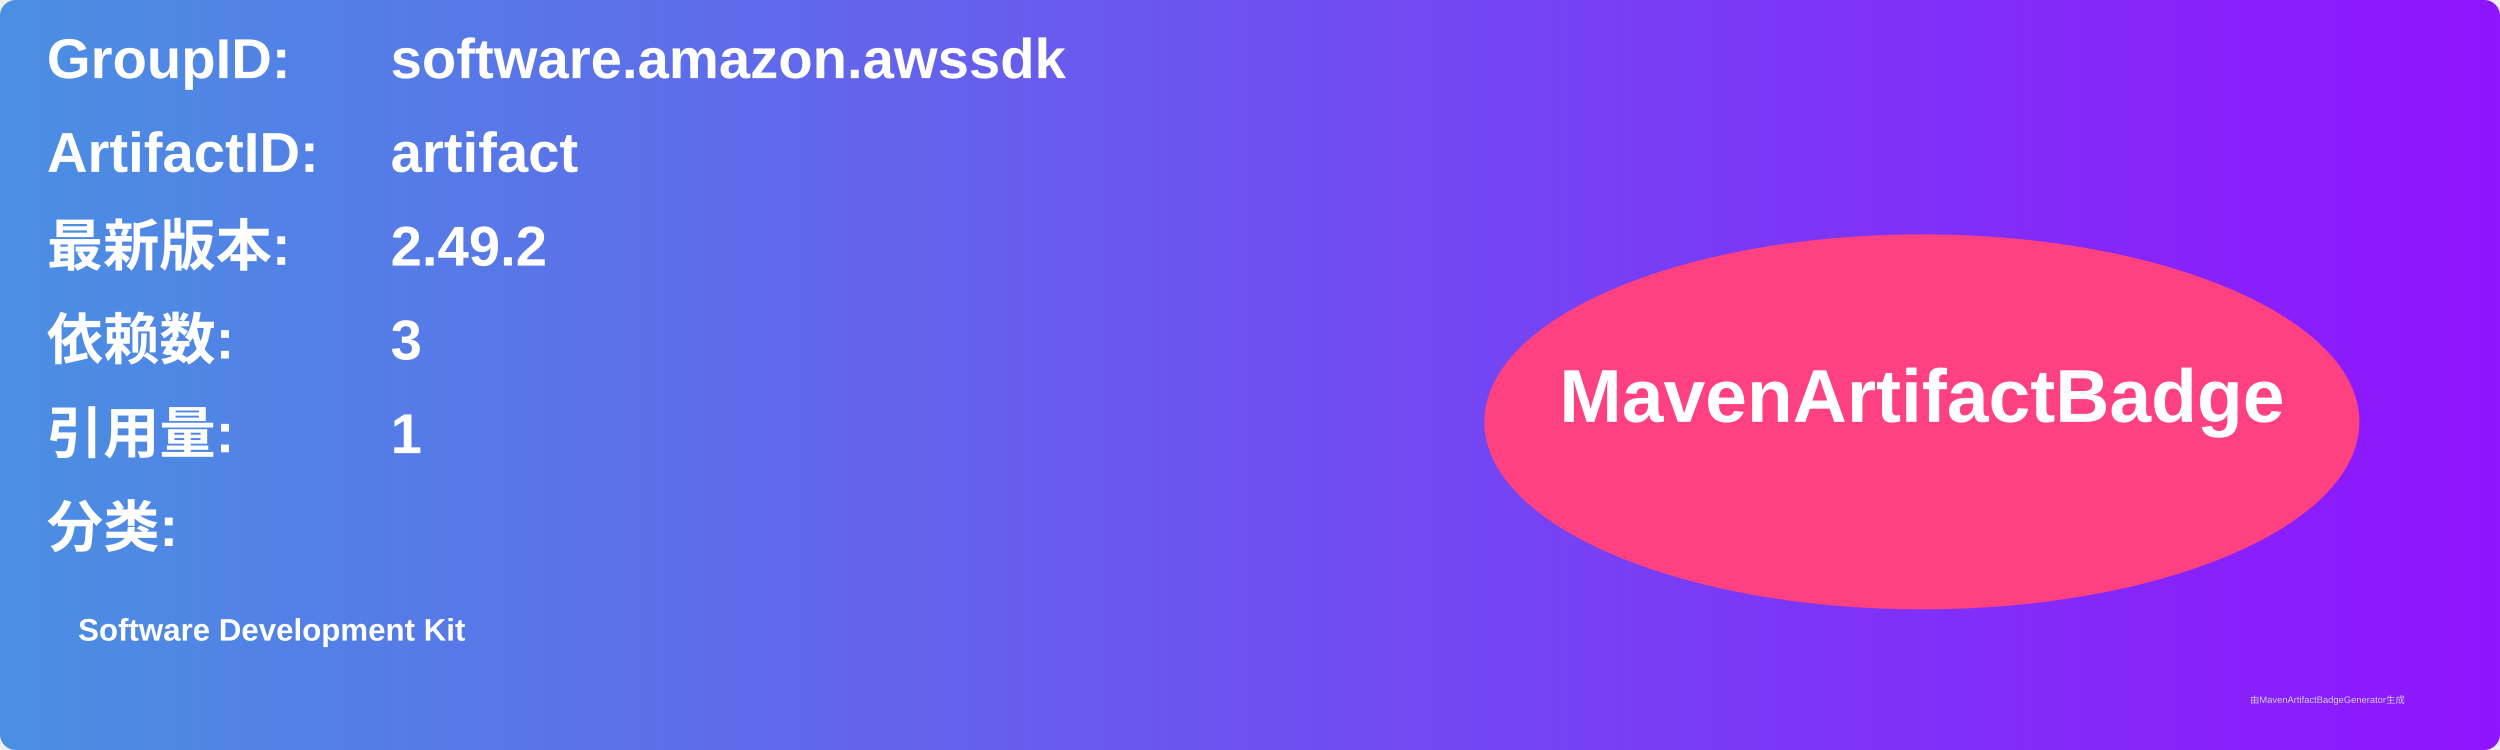
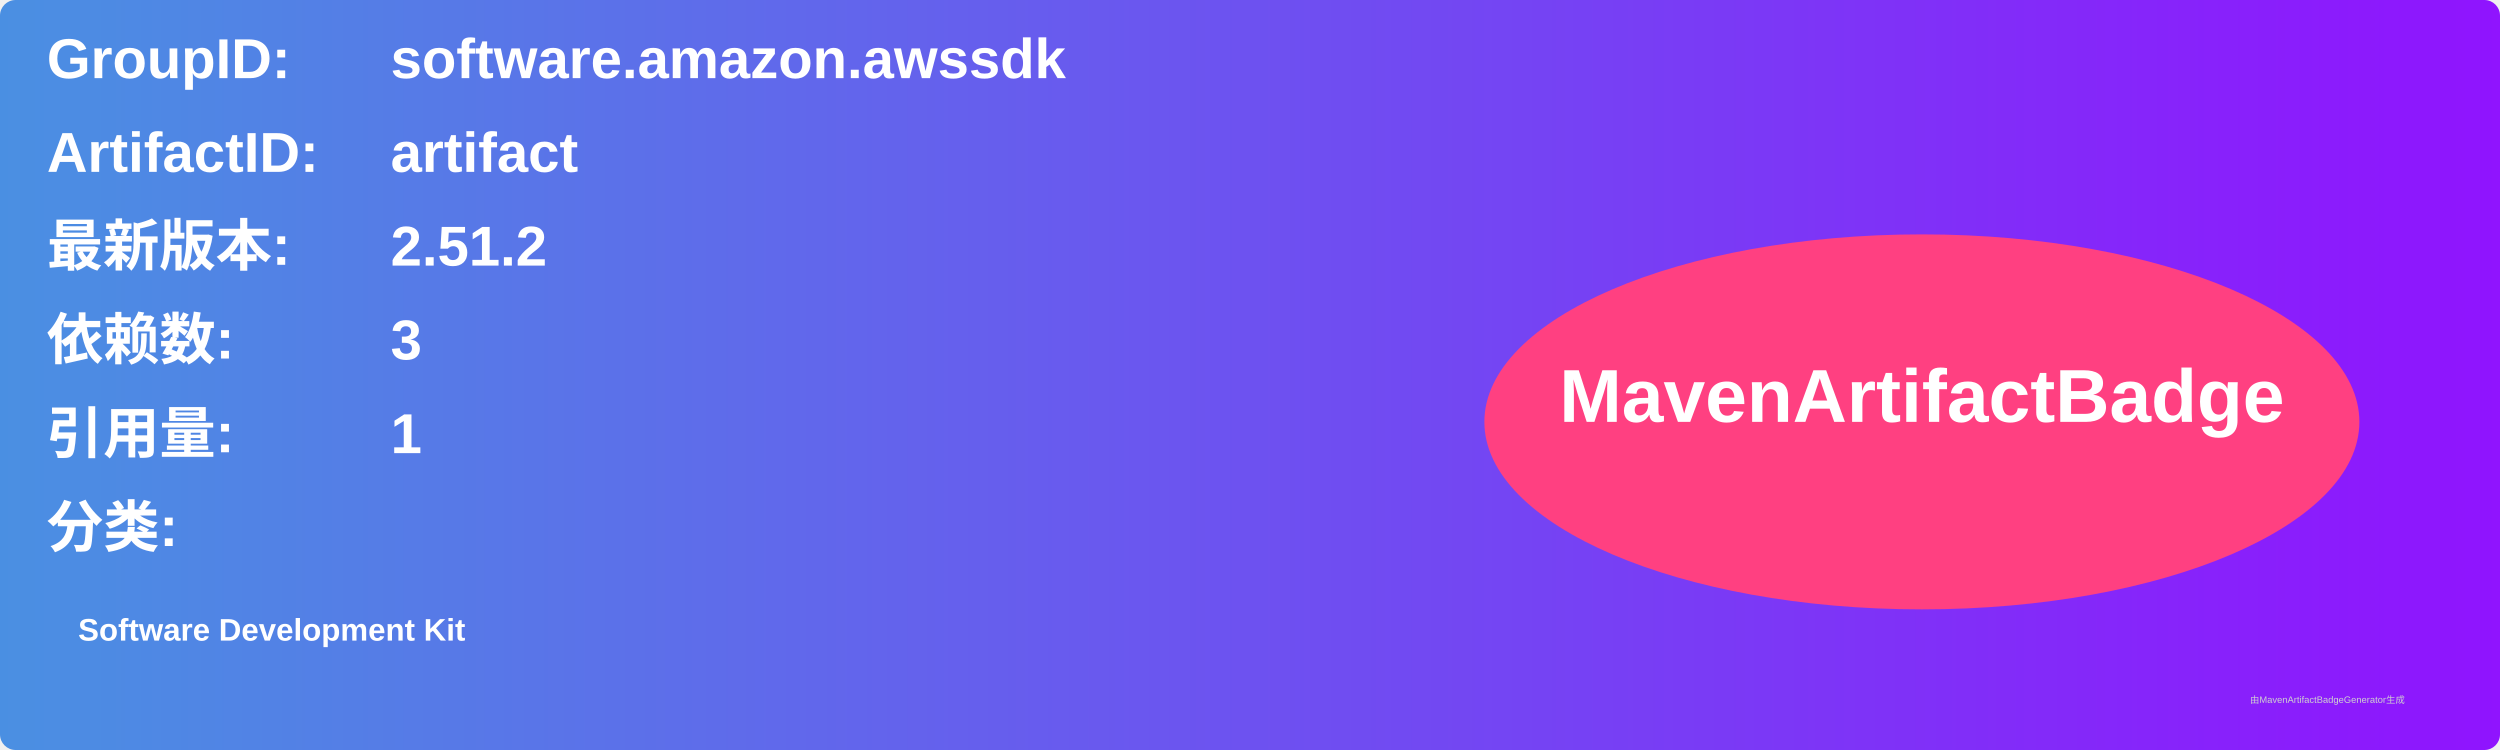
<svg xmlns="http://www.w3.org/2000/svg" width="800" height="240" viewBox="0 0 800 240">
  <linearGradient id="grad" x1="0%" y1="0%" x2="100%" y2="0%">
    <stop offset="0%" stop-color="#4a90e2" />
    <stop offset="100%" stop-color="#9013fe" />
  </linearGradient>
  <rect width="100%" height="100%" rx="5" ry="5" fill="url(#grad)" />
  <g transform="translate(15, 15)">
    <text x="0" y="10" font-family="Arial" font-size="18" fill="white" font-weight="bold" width="260">GroupID:</text>
    <text x="110" y="10" font-family="Arial" font-size="18" fill="white" font-weight="bold" width="460">software.amazon.awssdk</text>
    <text x="0" y="40" font-family="Arial" font-size="18" fill="white" font-weight="bold" width="260">ArtifactID:</text>
    <text x="110" y="40" font-family="Arial" font-size="18" fill="white" font-weight="bold" width="460">artifact</text>
    <text x="0" y="70" font-family="Arial" font-size="18" fill="white" font-weight="bold">最新版本:</text>
    <text x="110" y="70" font-family="Arial" font-size="18" fill="white" font-weight="bold">
-       <tspan font-weight="bold">2.49.2</tspan>
+       <tspan font-weight="bold">2.51.2</tspan>
    </text>
    <text x="0" y="100" font-family="Arial" font-size="18" fill="white" font-weight="bold">依赖数: </text>
    <text x="110" y="100" font-family="Arial" font-size="18" fill="white">
      <tspan font-weight="bold">3</tspan>
    </text>
    <text x="0" y="130" font-family="Arial" font-size="18" fill="white" font-weight="bold">引用量: </text>
    <text x="110" y="130" font-family="Arial" font-size="18" fill="white">
      <tspan font-weight="bold">1</tspan>
    </text>
    <text x="0" y="160" font-family="Arial" font-size="18" fill="white" font-weight="bold">分类:</text>
    <text x="10" y="190" font-family="Arial" font-size="10" fill="white">
      <tspan font-weight="bold">Software Development Kit</tspan>
    </text>
    <ellipse cx="600" cy="120" rx="140" ry="60" fill="#ff4081" />
    <text x="600" y="120" text-anchor="middle" font-family="Arial" font-size="24" fill="white" font-weight="bold">MavenArtifactBadge</text>
  </g>
  <text x="720" y="225" font-family="Arial" font-size="3" fill="#d0d0d0">由MavenArtifactBadgeGenerator生成</text>
</svg>
